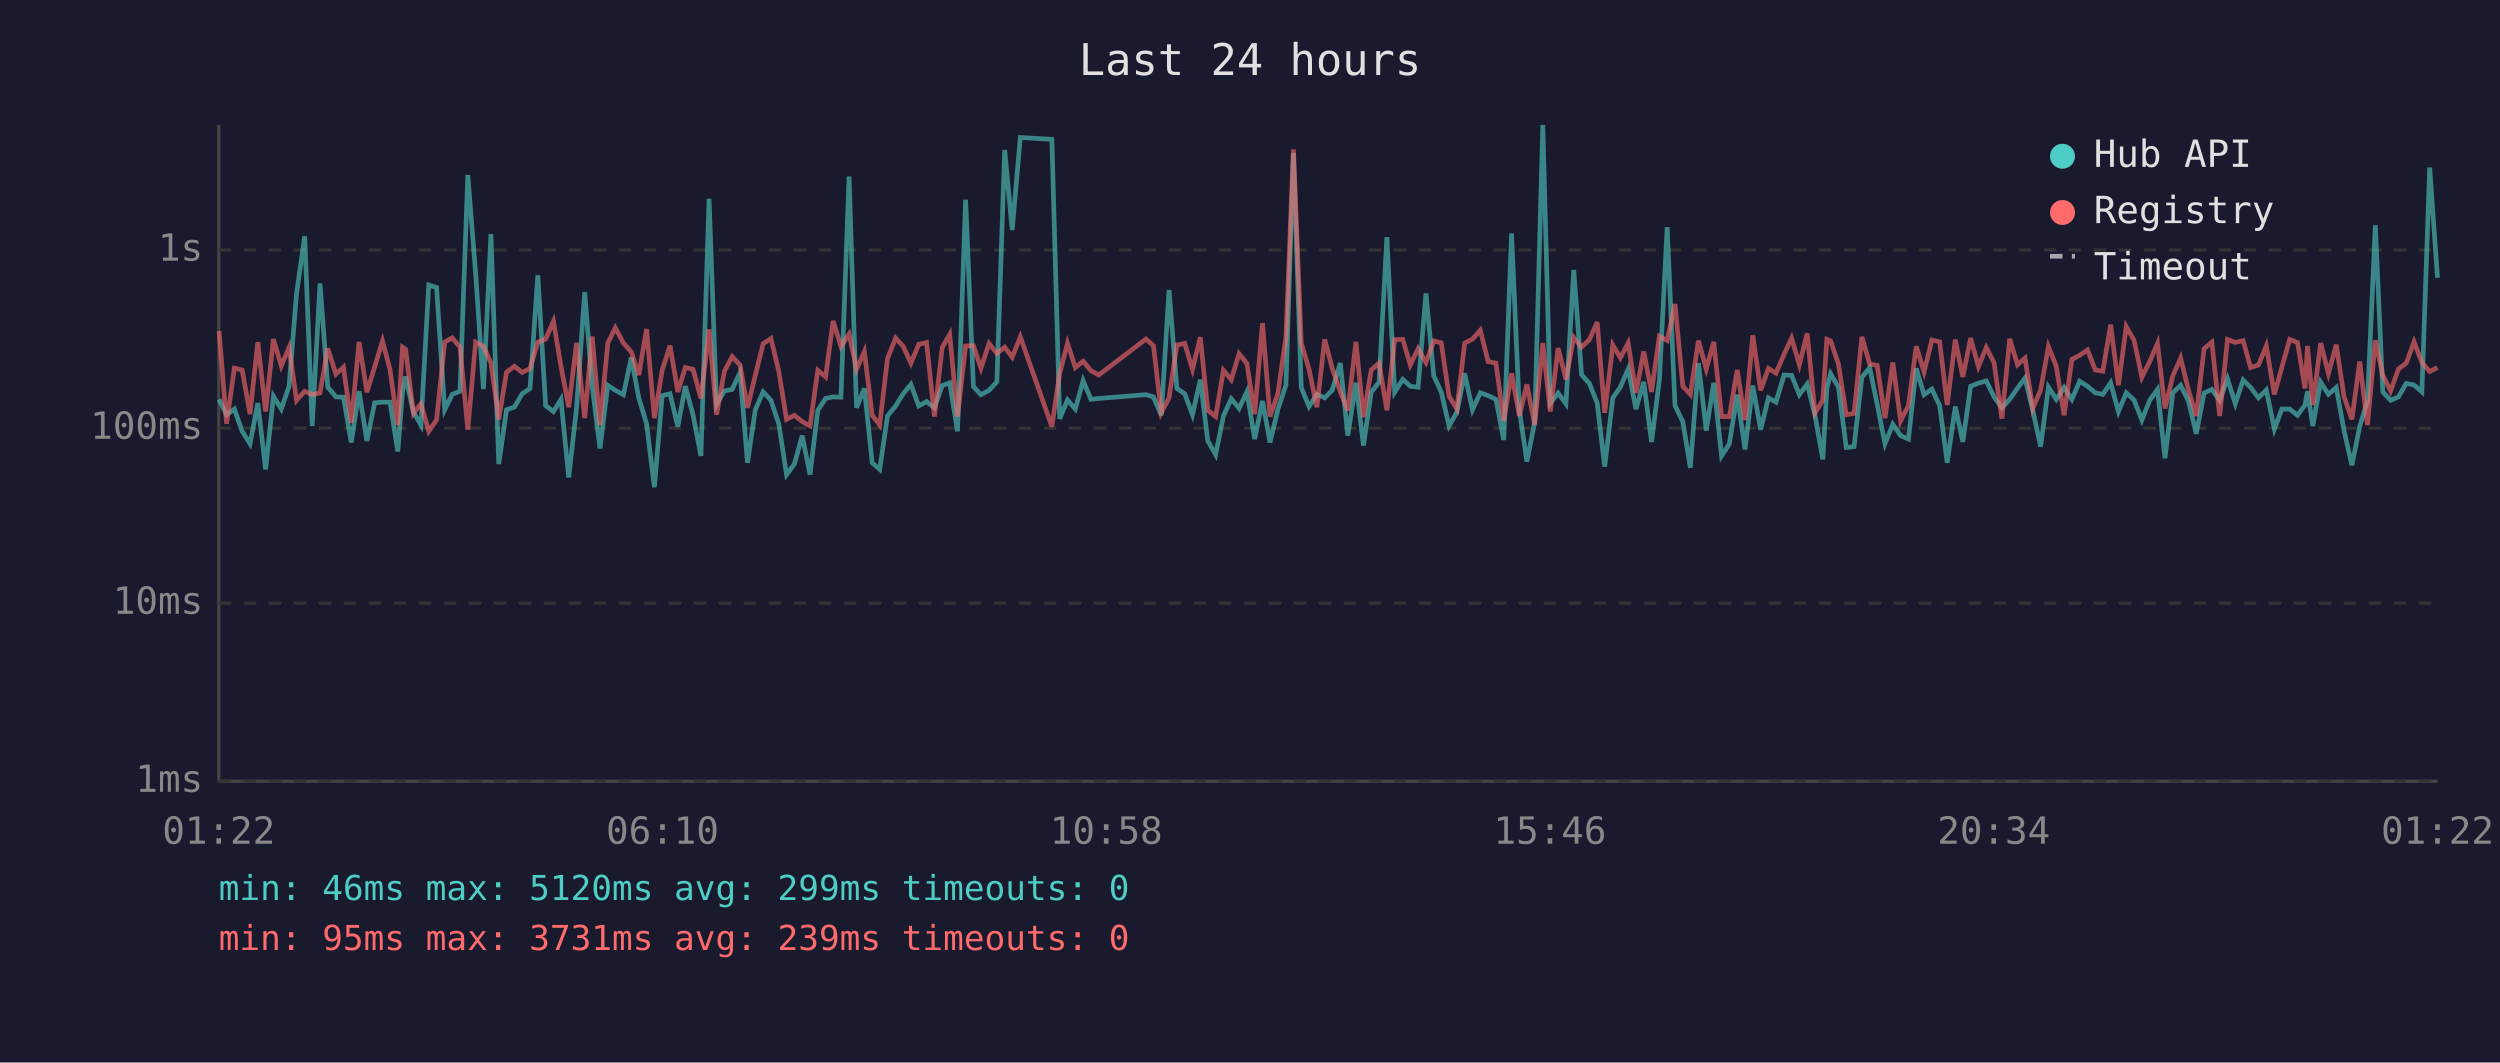
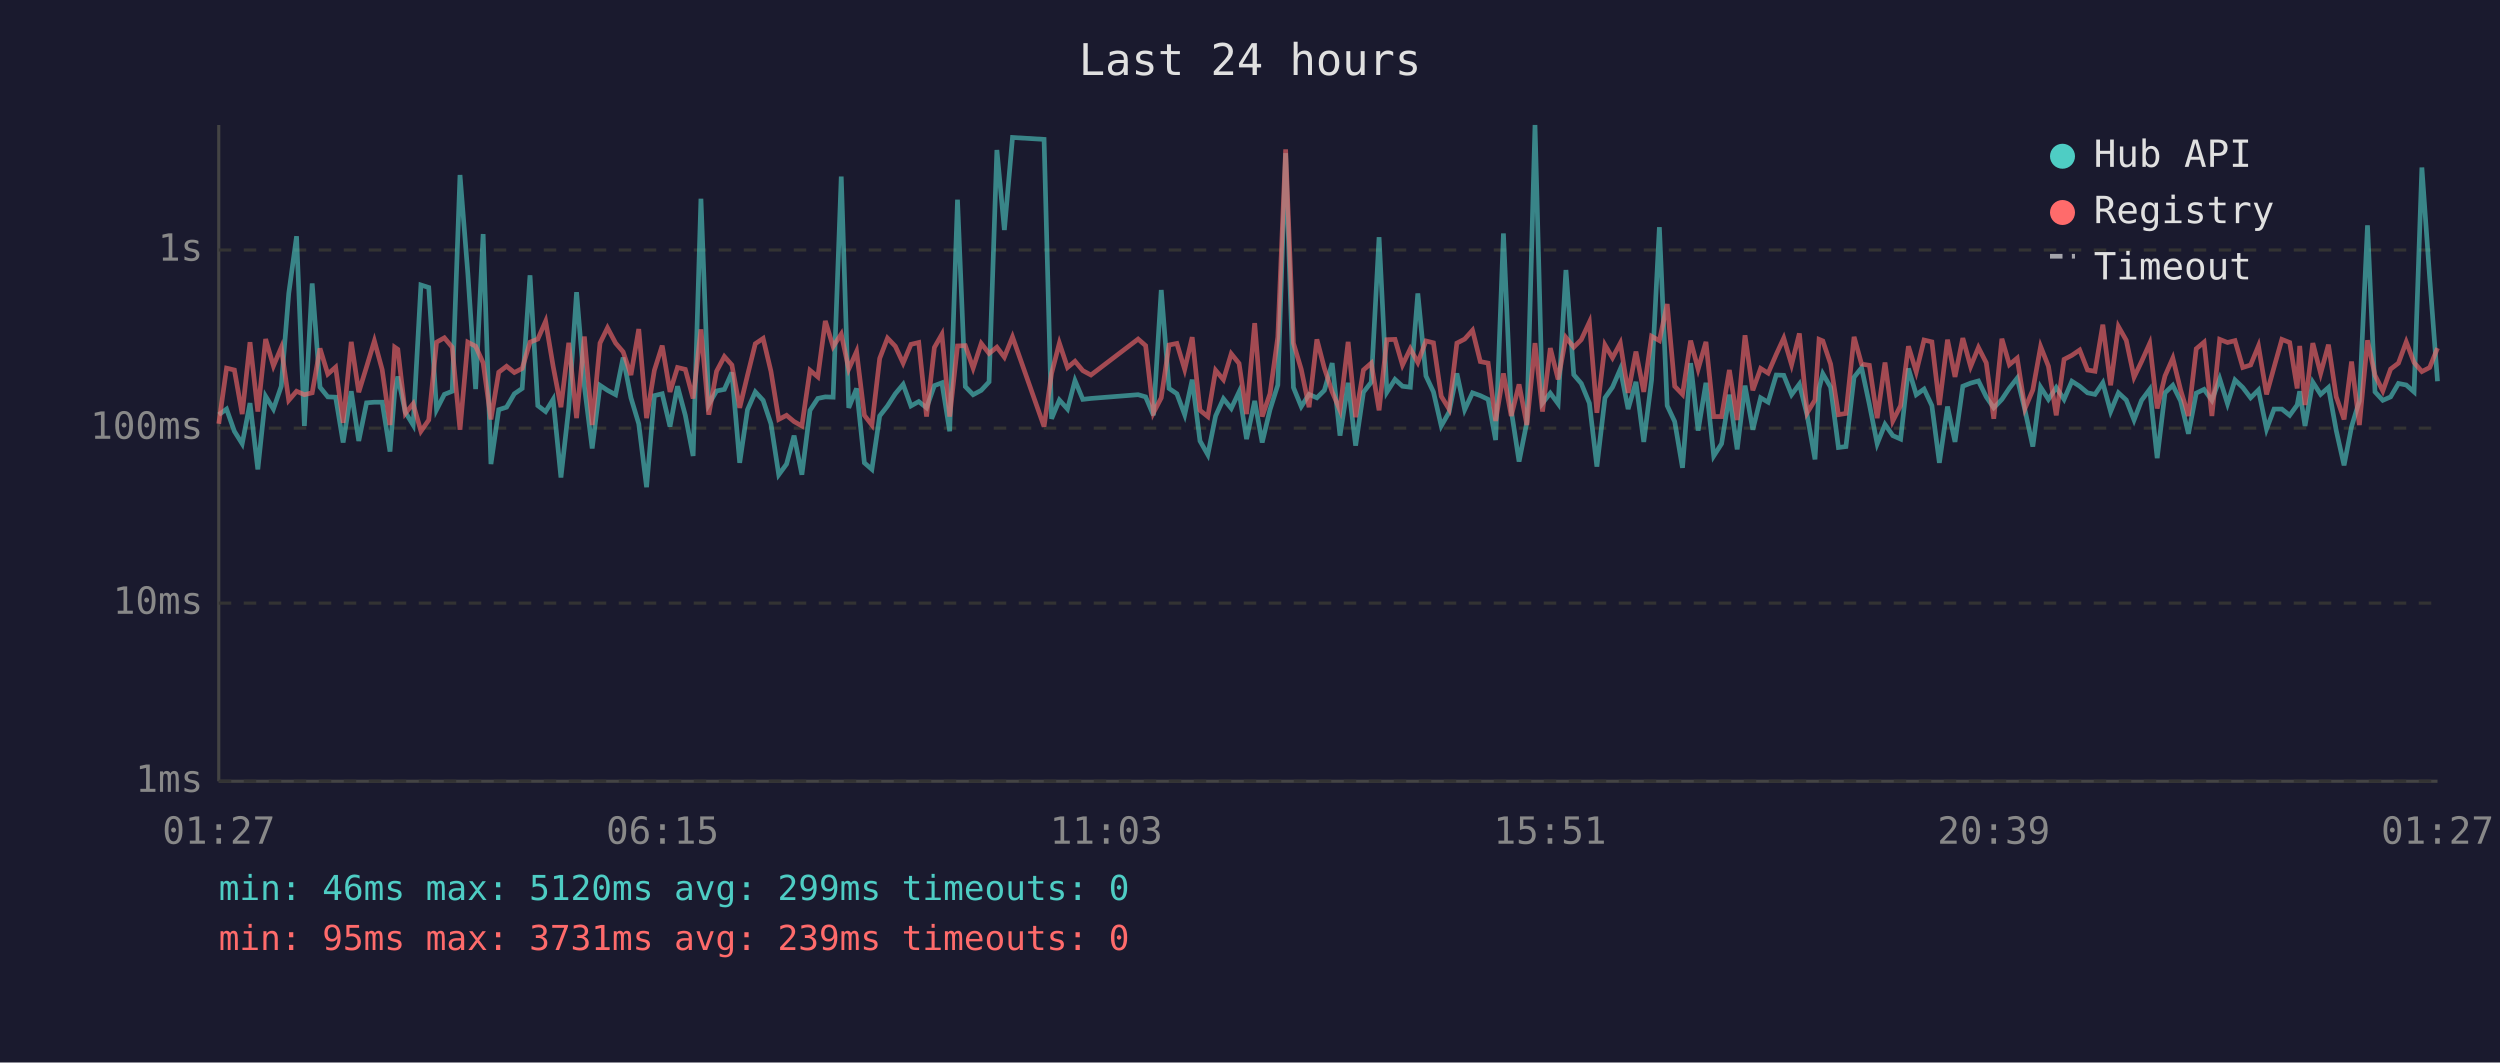
<svg xmlns="http://www.w3.org/2000/svg" viewBox="0 0 800 340" font-family="monospace" font-size="12">
  <rect width="800" height="340" fill="#1a1a2e" />
  <text x="400" y="24" fill="#e0e0e0" font-size="14" text-anchor="middle">Last 24 hours</text>
  <line x1="70" y1="40" x2="70" y2="250" stroke="#444" stroke-width="1" />
  <line x1="70" y1="250" x2="780" y2="250" stroke="#444" stroke-width="1" />
  <line x1="70" y1="250" x2="780" y2="250" stroke="#333" stroke-width="1" stroke-dasharray="4" />
  <text x="65" y="250" fill="#888" text-anchor="end" dominant-baseline="middle">1ms</text>
  <line x1="70" y1="193" x2="780" y2="193" stroke="#333" stroke-width="1" stroke-dasharray="4" />
  <text x="65" y="193" fill="#888" text-anchor="end" dominant-baseline="middle">10ms</text>
  <line x1="70" y1="137" x2="780" y2="137" stroke="#333" stroke-width="1" stroke-dasharray="4" />
  <text x="65" y="137" fill="#888" text-anchor="end" dominant-baseline="middle">100ms</text>
  <line x1="70" y1="80" x2="780" y2="80" stroke="#333" stroke-width="1" stroke-dasharray="4" />
  <text x="65" y="80" fill="#888" text-anchor="end" dominant-baseline="middle">1s</text>
-   <text x="70" y="270" fill="#888" text-anchor="middle">01:22</text>
-   <text x="212" y="270" fill="#888" text-anchor="middle">06:10</text>
-   <text x="354" y="270" fill="#888" text-anchor="middle">10:58</text>
-   <text x="496" y="270" fill="#888" text-anchor="middle">15:46</text>
-   <text x="638" y="270" fill="#888" text-anchor="middle">20:34</text>
-   <text x="780" y="270" fill="#888" text-anchor="middle">01:22</text>
-   <polyline points="70.1,127.8 72.5,132.7 75.0,130.9 77.5,138.0 80.0,142.0 82.5,129.0 85.0,150.2 87.5,126.8 90.0,130.9 92.5,123.6 94.9,93.9 97.5,75.6 99.9,136.3 102.4,90.7 104.9,123.9 107.5,127.0 109.9,127.1 112.4,141.6 114.9,125.2 117.4,141.1 119.9,128.9 122.4,128.7 124.8,128.7 127.3,144.5 128.8,125.4 129.8,120.5 132.3,131.9 134.7,136.0 137.2,91.2 139.7,92.0 142.3,131.1 144.7,126.2 147.2,125.2 149.7,56.0 152.2,87.4 154.7,124.5 157.1,74.9 159.6,148.5 162.1,131.1 164.6,130.3 167.1,126.0 169.6,124.3 172.1,88.1 174.6,129.8 177.1,131.7 179.5,127.8 182.0,152.8 184.5,130.5 187.1,93.5 189.5,123.6 192.0,143.5 194.5,123.3 196.9,124.9 199.5,126.3 202.0,114.4 204.4,127.3 206.9,135.6 209.4,155.9 211.9,126.6 214.4,126.0 216.9,136.5 219.3,123.6 221.8,132.9 224.3,145.9 226.9,63.6 229.3,129.4 231.8,125.1 234.3,124.6 236.8,119.2 239.2,148.1 241.7,131.1 244.2,125.4 246.7,128.1 249.2,135.6 251.7,151.9 254.2,148.5 256.7,139.4 259.2,151.9 261.7,131.3 264.2,127.5 266.6,127.0 269.1,127.1 271.7,56.5 274.1,130.5 276.6,124.3 279.1,148.1 281.5,150.2 284.0,133.1 286.6,129.9 289.0,126.0 291.5,123.0 294.0,129.9 296.5,128.5 299.0,130.5 301.5,123.4 303.9,122.5 306.4,138.0 309.0,63.9 311.5,123.7 313.9,126.3 316.5,124.9 319.0,122.2 321.5,48.0 323.9,73.6 326.5,44.0 336.6,44.6 339.1,134.0 341.6,128.0 344.1,130.9 346.6,121.8 349.1,127.8 351.6,127.5 366.7,126.3 369.1,127.0 371.6,132.9 374.1,92.8 376.6,124.3 379.1,126.0 381.6,132.7 384.1,121.5 386.5,141.1 389.0,145.5 391.5,133.1 394.0,127.6 396.5,130.7 399.0,125.4 401.5,140.5 404.0,128.3 406.4,141.6 408.9,131.1 411.5,123.2 413.9,49.0 416.4,124.0 418.9,130.1 421.4,126.2 423.9,127.3 426.3,124.9 428.9,116.2 431.3,139.4 433.9,122.5 436.3,142.6 438.8,125.5 441.3,122.3 443.8,75.9 446.3,125.5 448.9,121.4 451.3,123.6 453.8,123.9 456.3,93.9 458.8,120.3 461.2,125.4 463.7,136.3 466.2,131.9 468.7,119.5 471.2,131.1 473.7,125.7 476.2,126.6 478.7,127.8 481.2,140.8 483.7,74.7 486.2,131.3 488.6,147.7 491.1,135.1 493.7,40.0 496.1,129.0 498.6,125.8 501.1,129.2 503.6,86.4 506.1,119.9 508.6,122.7 511.1,129.0 513.5,149.3 516.1,127.3 518.5,123.9 521.0,118.1 523.5,130.9 526.0,122.2 528.5,141.4 531.0,121.6 533.5,72.7 536.0,129.8 538.5,134.9 540.9,149.7 543.5,116.2 546.0,137.8 548.4,122.5 550.9,145.9 553.4,142.0 555.9,126.3 558.4,143.8 560.9,123.4 563.4,137.5 565.9,127.3 568.3,128.7 570.9,120.0 573.3,120.1 575.8,126.3 578.3,122.9 580.8,132.9 583.3,147.0 584.6,124.3 585.8,119.6 588.3,123.9 590.8,143.2 593.3,142.9 595.8,120.7 598.3,117.7 600.7,129.4 603.2,142.0 605.7,135.8 608.2,139.4 610.7,140.5 613.2,117.9 615.7,126.3 618.2,124.5 620.7,129.8 623.1,148.1 625.7,130.1 628.1,141.4 630.6,123.6 633.1,122.6 635.6,121.9 638.1,127.0 640.6,130.5 643.1,127.8 645.6,124.2 648.0,121.0 650.5,131.3 653.0,142.9 655.5,123.9 658.0,127.8 660.5,124.0 663.0,127.8 665.5,122.0 668.0,123.6 670.5,125.7 672.9,126.2 675.4,122.5 677.9,131.7 680.4,125.7 682.9,128.0 685.4,134.4 687.9,128.1 690.4,124.6 692.8,146.6 695.3,125.7 697.8,123.3 700.3,128.3 702.8,138.8 705.3,125.8 707.8,124.6 710.3,128.1 712.8,121.2 715.3,129.2 717.8,121.6 720.2,124.0 722.7,127.3 725.2,124.8 727.8,137.3 730.2,130.9 732.7,130.9 735.2,132.9 737.6,129.6 738.4,125.2 740.1,136.3 742.6,122.3 745.1,126.2 747.6,124.0 750.1,137.8 752.6,148.9 755.1,136.5 757.6,128.3 760.1,72.1 762.5,125.4 765.0,128.1 767.5,127.0 770.0,122.7 772.5,123.2 775.0,125.4 777.5,53.6 780.0,88.9" fill="none" stroke="#4ecdc4" stroke-width="1.5" opacity="0.6" />
-   <polyline points="70.1,105.9 72.5,135.6 75.0,117.8 77.5,118.4 80.0,132.5 82.5,109.5 85.0,131.7 87.5,108.5 90.0,117.1 92.5,111.2 94.9,128.1 97.5,125.2 99.9,126.3 102.4,125.7 104.9,111.5 107.5,119.7 109.9,117.5 112.4,135.3 114.9,109.4 117.4,125.5 119.9,117.4 122.4,109.1 124.8,118.3 127.3,136.0 128.8,111.1 129.8,111.8 132.3,132.3 134.7,129.2 137.2,138.0 139.7,134.4 142.3,109.5 144.7,108.1 147.2,111.1 149.7,137.5 152.2,109.5 154.7,110.8 157.1,116.1 159.6,134.2 162.1,119.1 164.6,117.2 167.1,119.2 169.6,117.9 172.1,109.5 174.6,108.5 177.1,102.8 179.5,117.2 182.0,130.3 184.5,109.7 187.1,133.8 189.5,107.7 192.0,136.0 194.5,109.8 196.9,104.9 199.5,109.8 202.0,112.6 204.4,120.0 206.9,105.3 209.4,133.8 211.9,118.5 214.4,110.6 216.9,125.4 219.3,117.6 221.8,118.2 224.3,127.5 226.9,105.4 229.3,132.7 231.8,118.8 234.3,114.1 236.8,116.8 239.2,130.5 241.7,120.1 244.2,110.0 246.7,108.3 249.2,118.8 251.7,134.2 254.2,132.9 256.7,134.9 259.2,136.3 261.7,118.5 264.2,120.6 266.6,102.7 269.1,110.9 271.7,106.9 274.1,118.1 276.6,112.5 279.1,132.9 281.5,136.0 284.0,114.7 286.6,108.2 289.0,110.8 291.5,116.2 294.0,110.2 296.5,109.6 299.0,133.3 301.5,111.2 303.9,107.0 306.4,133.3 309.0,110.7 311.5,110.6 313.9,117.8 316.5,109.9 319.0,113.1 321.5,111.1 323.9,114.3 326.5,107.8 336.6,136.5 339.1,119.5 341.6,109.8 344.1,117.6 346.6,115.6 349.1,118.6 351.6,120.0 366.7,108.5 369.1,110.6 371.6,132.1 374.1,127.3 376.6,110.4 379.1,109.9 381.6,118.2 384.1,107.9 386.5,131.3 389.0,133.3 391.5,118.5 394.0,121.5 396.5,113.2 399.0,116.3 401.5,132.5 404.0,103.4 406.4,133.3 408.9,126.0 411.5,107.9 413.9,47.8 416.4,109.8 418.9,118.2 421.4,130.3 423.9,108.6 426.3,117.8 428.9,125.4 431.3,131.3 433.9,109.4 436.3,133.5 438.8,118.4 441.3,116.2 443.8,131.3 446.3,108.7 448.9,108.6 451.3,116.8 453.8,111.6 456.3,116.0 458.8,109.1 461.2,109.7 463.7,126.8 466.2,130.9 468.7,109.8 471.2,108.5 473.7,105.7 476.2,115.7 478.7,116.2 481.2,134.7 483.7,119.5 486.2,133.1 488.6,123.0 491.1,136.0 493.7,109.8 496.1,131.7 498.6,111.4 501.1,121.4 503.6,108.0 506.1,111.1 508.6,108.7 511.1,103.1 513.5,132.1 516.1,110.4 518.5,114.5 521.0,109.8 523.5,125.7 526.0,112.5 528.5,125.4 531.0,107.6 533.5,109.0 536.0,97.3 538.5,123.6 540.9,126.2 543.5,109.0 546.0,118.1 548.4,109.4 550.9,133.3 553.4,133.3 555.9,118.4 558.4,134.4 560.9,107.3 563.4,124.9 565.9,117.9 568.3,119.4 570.9,113.4 573.3,108.2 575.8,116.7 578.3,106.7 580.8,132.1 583.3,128.0 584.6,108.6 585.8,109.1 588.3,116.5 590.8,132.7 593.3,132.3 595.8,107.8 598.3,116.5 600.7,116.9 603.2,133.8 605.7,116.0 608.2,134.7 610.7,129.8 613.2,110.8 615.7,119.0 618.2,108.8 620.7,109.4 623.1,129.6 625.7,108.7 628.1,120.6 630.6,108.2 633.1,117.3 635.6,111.2 638.1,116.1 640.6,134.0 643.1,108.4 645.6,116.7 648.0,114.6 650.5,130.7 653.0,124.8 655.5,110.9 658.0,117.2 660.5,132.9 663.0,115.0 665.5,113.7 668.0,112.0 670.5,118.4 672.9,118.8 675.4,103.9 677.9,123.3 680.4,104.5 682.9,108.9 685.4,120.7 687.9,115.7 690.4,109.9 692.8,130.7 695.3,120.3 697.8,114.6 700.3,124.8 702.8,133.1 705.3,111.6 707.8,109.5 710.3,133.1 712.8,108.6 715.3,109.6 717.8,109.0 720.2,117.6 722.7,116.8 725.2,110.7 727.8,126.2 730.2,117.5 732.7,108.6 735.2,109.6 737.6,124.3 738.4,110.7 740.1,129.6 742.6,109.8 745.1,119.5 747.6,110.3 750.1,127.0 752.6,134.2 755.1,115.7 757.6,136.0 760.1,108.9 762.5,120.1 765.0,125.1 767.5,118.1 770.0,116.2 772.5,109.4 775.0,116.0 777.5,118.9 780.0,117.6" fill="none" stroke="#ff6b6b" stroke-width="1.5" opacity="0.6" />
+   <text x="70" y="270" fill="#888" text-anchor="middle">01:27</text>
+   <text x="212" y="270" fill="#888" text-anchor="middle">06:15</text>
+   <text x="354" y="270" fill="#888" text-anchor="middle">11:03</text>
+   <text x="496" y="270" fill="#888" text-anchor="middle">15:51</text>
+   <text x="638" y="270" fill="#888" text-anchor="middle">20:39</text>
+   <text x="780" y="270" fill="#888" text-anchor="middle">01:27</text>
+   <polyline points="70.0,132.7 72.5,130.9 75.0,138.0 77.5,142.0 80.0,129.0 82.5,150.2 85.0,126.8 87.5,130.9 90.0,123.6 92.4,93.9 94.9,75.6 97.4,136.3 99.9,90.7 102.4,123.9 104.9,127.0 107.4,127.1 109.8,141.6 112.4,125.2 114.8,141.1 117.3,128.9 119.8,128.7 122.3,128.7 124.8,144.5 126.3,125.4 127.3,120.5 129.7,131.9 132.2,136.0 134.7,91.2 137.2,92.0 139.7,131.1 142.2,126.2 144.7,125.2 147.2,56.0 149.7,87.4 152.2,124.5 154.6,74.9 157.1,148.5 159.6,131.1 162.1,130.3 164.6,126.0 167.1,124.3 169.6,88.1 172.1,129.8 174.6,131.7 177.0,127.8 179.5,152.8 182.0,130.5 184.5,93.5 187.0,123.6 189.5,143.5 192.0,123.3 194.4,124.9 197.0,126.3 199.4,114.4 201.9,127.3 204.4,135.6 206.9,155.9 209.4,126.6 211.9,126.0 214.4,136.5 216.8,123.6 219.3,132.9 221.8,145.9 224.3,63.6 226.8,129.4 229.3,125.1 231.8,124.6 234.2,119.2 236.7,148.1 239.2,131.1 241.7,125.4 244.2,128.1 246.7,135.6 249.2,151.9 251.7,148.5 254.1,139.4 256.6,151.9 259.2,131.3 261.7,127.5 264.1,127.0 266.6,127.1 269.2,56.5 271.6,130.5 274.1,124.3 276.6,148.1 279.0,150.2 281.5,133.1 284.0,129.9 286.5,126.0 289.0,123.0 291.5,129.9 294.0,128.5 296.5,130.5 299.0,123.4 301.4,122.5 303.9,138.0 306.4,63.9 308.9,123.7 311.4,126.3 314.0,124.9 316.5,122.2 319.0,48.0 321.4,73.6 324.0,44.0 334.1,44.6 336.5,134.0 339.0,128.0 341.6,130.9 344.0,121.8 346.5,127.8 349.1,127.5 364.2,126.3 366.6,127.0 369.1,132.9 371.6,92.8 374.1,124.3 376.6,126.0 379.1,132.7 381.5,121.5 384.0,141.1 386.5,145.5 389.0,133.1 391.5,127.6 394.0,130.7 396.5,125.4 398.9,140.5 401.5,128.3 403.9,141.6 406.4,131.1 408.9,123.2 411.4,49.0 413.9,124.0 416.4,130.1 418.9,126.2 421.4,127.3 423.8,124.9 426.3,116.2 428.8,139.4 431.4,122.5 433.8,142.6 436.3,125.5 438.8,122.3 441.3,75.9 443.8,125.5 446.4,121.4 448.8,123.6 451.3,123.9 453.7,93.9 456.3,120.3 458.7,125.4 461.2,136.3 463.7,131.9 466.2,119.5 468.7,131.1 471.2,125.7 473.7,126.6 476.2,127.8 478.6,140.8 481.1,74.7 483.6,131.3 486.1,147.7 488.6,135.1 491.2,40.0 493.6,129.0 496.1,125.8 498.6,129.2 501.1,86.4 503.6,119.9 506.0,122.7 508.6,129.0 511.0,149.3 513.6,127.3 516.0,123.9 518.5,118.1 521.0,130.9 523.5,122.2 526.0,141.4 528.5,121.6 531.0,72.7 533.5,129.8 535.9,134.9 538.4,149.7 541.0,116.2 543.4,137.8 545.9,122.5 548.4,145.9 550.9,142.0 553.4,126.3 555.9,143.8 558.4,123.4 560.9,137.5 563.4,127.3 565.8,128.7 568.4,120.0 570.8,120.1 573.3,126.3 575.8,122.9 578.3,132.9 580.8,147.0 582.1,124.3 583.3,119.6 585.8,123.9 588.3,143.2 590.7,142.9 593.3,120.7 595.7,117.7 598.2,129.4 600.7,142.0 603.2,135.8 605.7,139.4 608.2,140.5 610.7,117.9 613.2,126.3 615.7,124.5 618.2,129.8 620.6,148.1 623.2,130.1 625.6,141.4 628.1,123.6 630.6,122.6 633.1,121.9 635.6,127.0 638.0,130.5 640.6,127.8 643.0,124.2 645.5,121.0 648.0,131.3 650.5,142.9 653.0,123.9 655.5,127.8 658.0,124.0 660.5,127.8 663.0,122.0 665.5,123.6 668.0,125.7 670.4,126.2 672.9,122.5 675.4,131.7 677.9,125.7 680.4,128.0 682.9,134.4 685.3,128.1 687.9,124.6 690.3,146.6 692.8,125.7 695.3,123.3 697.8,128.3 700.3,138.8 702.8,125.8 705.3,124.6 707.8,128.1 710.3,121.2 712.8,129.2 715.2,121.6 717.7,124.0 720.2,127.3 722.7,124.8 725.3,137.3 727.7,130.9 730.2,130.9 732.7,132.9 735.1,129.6 735.9,125.2 737.6,136.3 740.1,122.3 742.6,126.2 745.1,124.0 747.6,137.8 750.1,148.9 752.5,136.5 755.0,128.3 757.6,72.1 760.0,125.4 762.5,128.1 765.0,127.0 767.5,122.7 770.0,123.2 772.5,125.4 775.0,53.6 777.5,88.9 780.0,122.0" fill="none" stroke="#4ecdc4" stroke-width="1.5" opacity="0.6" />
+   <polyline points="70.0,135.6 72.5,117.8 75.0,118.4 77.5,132.5 80.0,109.5 82.5,131.7 85.0,108.5 87.5,117.1 90.0,111.2 92.4,128.1 94.9,125.2 97.4,126.3 99.9,125.7 102.4,111.5 104.9,119.7 107.4,117.5 109.8,135.3 112.4,109.4 114.8,125.5 117.3,117.4 119.8,109.1 122.3,118.3 124.8,136.0 126.3,111.1 127.3,111.8 129.7,132.3 132.2,129.2 134.7,138.0 137.2,134.4 139.7,109.5 142.2,108.1 144.7,111.1 147.2,137.5 149.7,109.5 152.2,110.8 154.6,116.1 157.1,134.2 159.6,119.1 162.1,117.2 164.6,119.2 167.1,117.9 169.6,109.5 172.1,108.5 174.6,102.8 177.0,117.2 179.5,130.3 182.0,109.7 184.5,133.8 187.0,107.7 189.5,136.0 192.0,109.8 194.4,104.9 197.0,109.8 199.4,112.6 201.9,120.0 204.4,105.3 206.9,133.8 209.4,118.5 211.9,110.6 214.4,125.4 216.8,117.6 219.3,118.2 221.8,127.5 224.3,105.4 226.8,132.7 229.3,118.8 231.8,114.1 234.2,116.8 236.7,130.5 239.2,120.1 241.7,110.0 244.2,108.3 246.7,118.8 249.2,134.2 251.7,132.9 254.1,134.9 256.6,136.3 259.2,118.5 261.7,120.6 264.1,102.7 266.6,110.9 269.2,106.9 271.6,118.1 274.1,112.5 276.6,132.9 279.0,136.0 281.5,114.7 284.0,108.2 286.5,110.8 289.0,116.2 291.5,110.2 294.0,109.6 296.5,133.3 299.0,111.2 301.4,107.0 303.9,133.3 306.4,110.7 308.9,110.6 311.4,117.8 314.0,109.9 316.5,113.1 319.0,111.1 321.4,114.3 324.0,107.8 334.1,136.5 336.5,119.5 339.0,109.8 341.6,117.6 344.0,115.6 346.5,118.6 349.1,120.0 364.2,108.5 366.6,110.6 369.1,132.1 371.6,127.3 374.1,110.4 376.6,109.9 379.1,118.2 381.5,107.9 384.0,131.3 386.5,133.3 389.0,118.5 391.5,121.5 394.0,113.2 396.5,116.3 398.9,132.5 401.5,103.4 403.9,133.3 406.4,126.0 408.9,107.9 411.4,47.8 413.9,109.8 416.4,118.2 418.9,130.3 421.4,108.6 423.8,117.8 426.3,125.4 428.8,131.3 431.4,109.4 433.8,133.5 436.3,118.4 438.8,116.2 441.3,131.3 443.8,108.7 446.4,108.6 448.8,116.8 451.3,111.6 453.7,116.0 456.3,109.1 458.7,109.7 461.2,126.8 463.7,130.9 466.2,109.8 468.7,108.5 471.2,105.7 473.7,115.7 476.2,116.2 478.6,134.7 481.1,119.5 483.6,133.1 486.1,123.0 488.6,136.0 491.2,109.8 493.6,131.7 496.1,111.4 498.6,121.4 501.1,108.0 503.6,111.1 506.0,108.7 508.6,103.1 511.0,132.1 513.6,110.4 516.0,114.5 518.5,109.8 521.0,125.7 523.5,112.5 526.0,125.4 528.5,107.6 531.0,109.0 533.5,97.3 535.9,123.6 538.4,126.2 541.0,109.0 543.4,118.1 545.9,109.4 548.4,133.3 550.9,133.3 553.4,118.4 555.9,134.4 558.4,107.3 560.9,124.9 563.4,117.9 565.8,119.4 568.4,113.4 570.8,108.2 573.3,116.7 575.8,106.7 578.3,132.1 580.8,128.0 582.1,108.6 583.3,109.1 585.8,116.5 588.3,132.7 590.7,132.3 593.3,107.8 595.7,116.5 598.2,116.9 600.7,133.8 603.2,116.0 605.7,134.7 608.2,129.8 610.7,110.8 613.2,119.0 615.7,108.8 618.2,109.4 620.6,129.6 623.2,108.7 625.6,120.6 628.1,108.2 630.6,117.3 633.1,111.2 635.6,116.1 638.0,134.0 640.6,108.4 643.0,116.7 645.5,114.6 648.0,130.7 650.5,124.8 653.0,110.9 655.5,117.2 658.0,132.9 660.5,115.0 663.0,113.7 665.5,112.0 668.0,118.4 670.4,118.8 672.9,103.9 675.4,123.3 677.9,104.5 680.4,108.9 682.9,120.7 685.3,115.7 687.9,109.9 690.3,130.7 692.8,120.3 695.3,114.6 697.8,124.8 700.3,133.1 702.8,111.6 705.3,109.5 707.8,133.1 710.3,108.6 712.8,109.6 715.2,109.0 717.7,117.6 720.2,116.8 722.7,110.7 725.3,126.2 727.7,117.5 730.2,108.6 732.7,109.6 735.1,124.3 735.9,110.7 737.6,129.6 740.1,109.8 742.6,119.5 745.1,110.3 747.6,127.0 750.1,134.2 752.5,115.7 755.0,136.0 757.6,108.9 760.0,120.1 762.5,125.1 765.0,118.1 767.5,116.2 770.0,109.4 772.5,116.0 775.0,118.9 777.5,117.6 780.0,111.4" fill="none" stroke="#ff6b6b" stroke-width="1.5" opacity="0.6" />
  <circle cx="660" cy="50" r="4" fill="#4ecdc4" />
  <text x="670" y="50" fill="#e0e0e0" dominant-baseline="middle">Hub API</text>
  <circle cx="660" cy="68" r="4" fill="#ff6b6b" />
  <text x="670" y="68" fill="#e0e0e0" dominant-baseline="middle">Registry</text>
  <line x1="656" y1="82" x2="664" y2="82" stroke="#e0e0e0" stroke-width="1.5" stroke-dasharray="4,3" opacity="0.7" />
  <text x="670" y="86" fill="#e0e0e0" dominant-baseline="middle">Timeout</text>
  <text x="70" y="288" fill="#4ecdc4" font-size="11">min: 46ms  max: 5120ms  avg: 299ms  timeouts: 0</text>
  <text x="70" y="304" fill="#ff6b6b" font-size="11">min: 95ms  max: 3731ms  avg: 239ms  timeouts: 0</text>
</svg>
